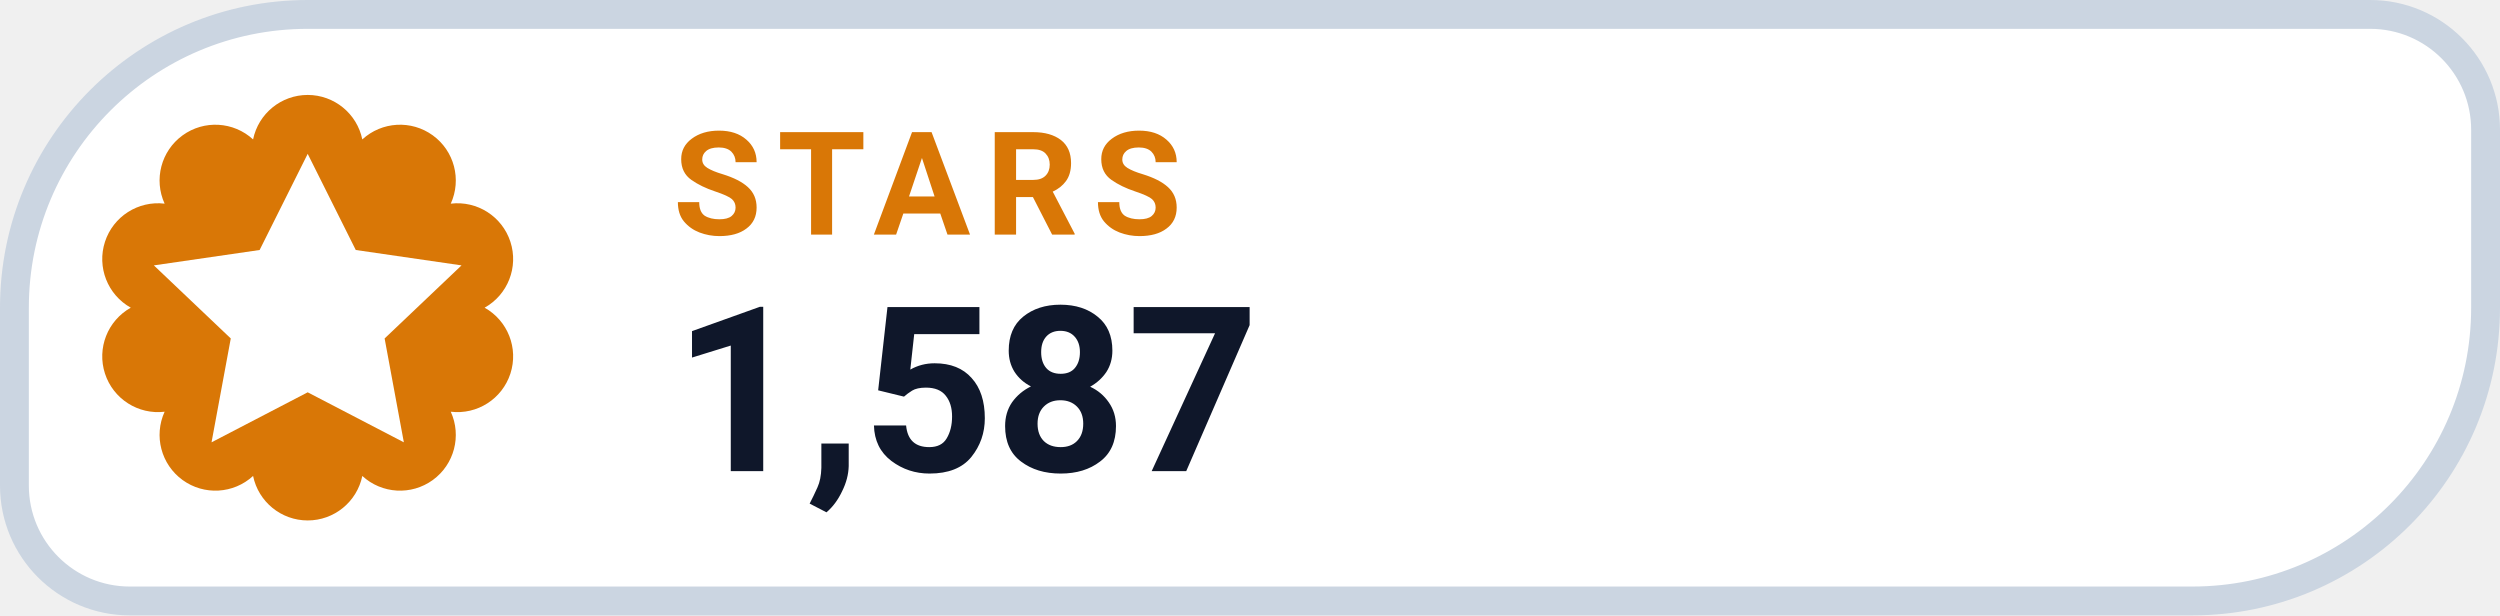
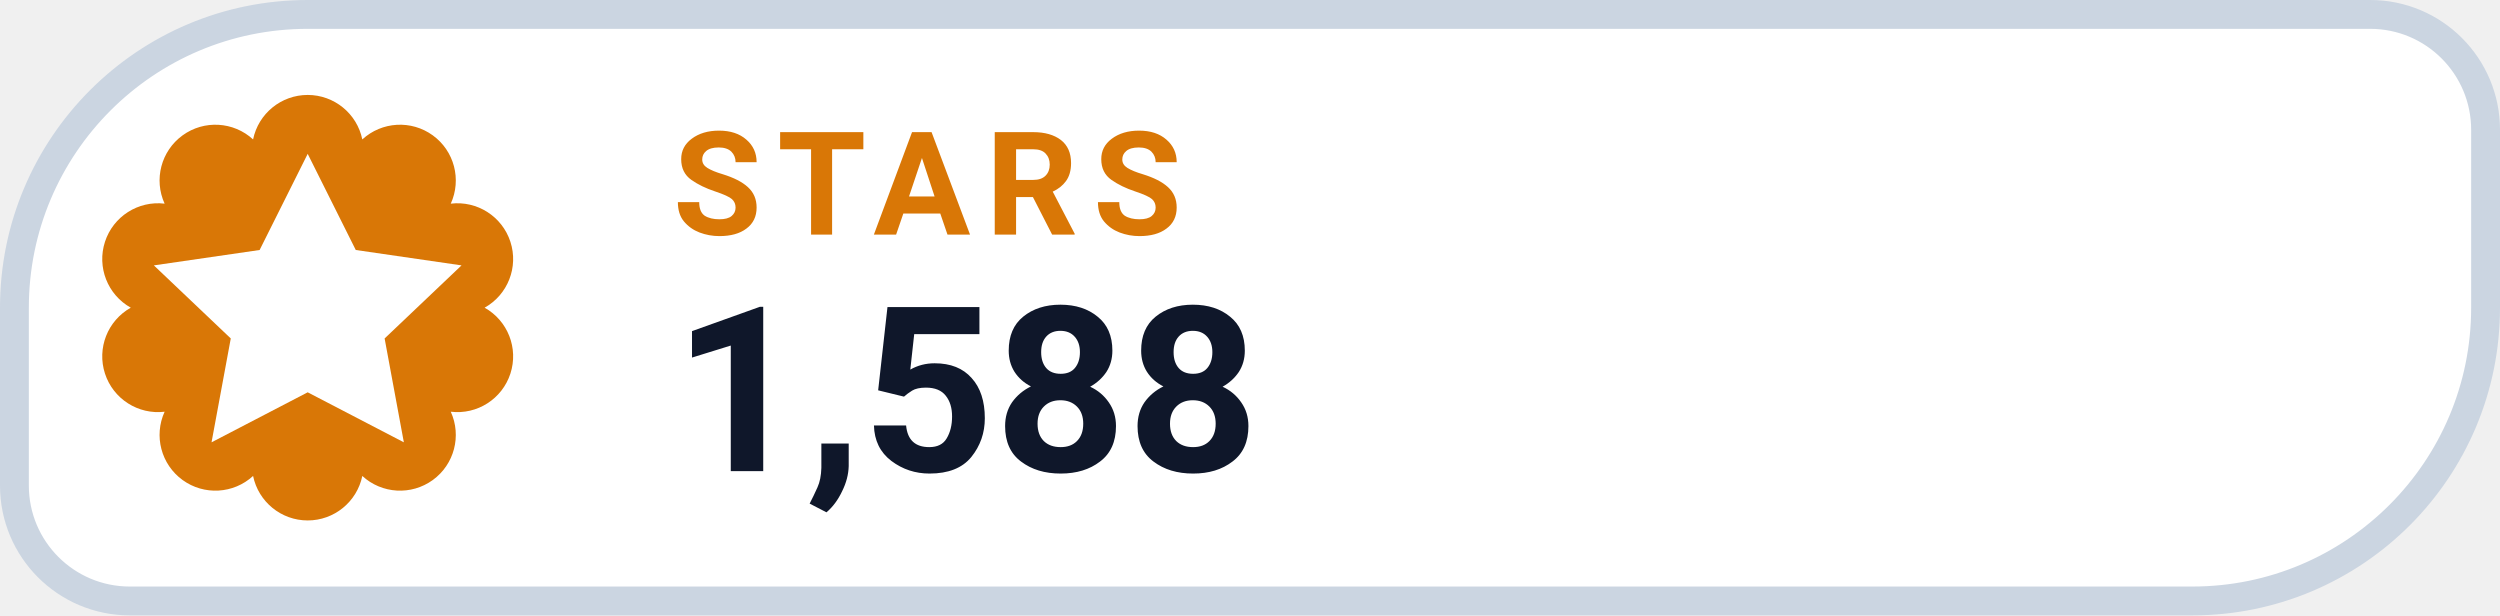
- <svg xmlns="http://www.w3.org/2000/svg" width="130" height="32" viewBox="0 0 130 32" role="img" aria-label="STARS 1,587">
+ <svg xmlns="http://www.w3.org/2000/svg" width="130" height="32" viewBox="0 0 130 32" role="img" aria-label="STARS 1,588">
  <path d="M 16.00 0.75 H 123.25 A 6.00 6.00 0 0 1 129.25 6.75 V 16.00 A 15.25 15.25 0 0 1 114.00 31.25 H 6.75 A 6.00 6.00 0 0 1 0.75 25.25 V 16.00 A 15.25 15.25 0 0 1 16.00 0.75 Z" fill="#FFFFFF" stroke="#CBD5E1" stroke-width="1.5" />
  <path d="M 13.16 7.25 A 2.90 2.90 0 0 1 18.84 7.25 A 2.90 2.90 0 0 1 23.44 10.59 A 2.90 2.90 0 0 1 25.20 16.00 A 2.90 2.90 0 0 1 23.44 21.41 A 2.90 2.90 0 0 1 18.84 24.75 A 2.90 2.90 0 0 1 13.16 24.75 A 2.90 2.90 0 0 1 8.56 21.41 A 2.90 2.90 0 0 1 6.80 16.00 A 2.90 2.90 0 0 1 8.56 10.59 A 2.90 2.90 0 0 1 13.16 7.25 Z" fill="#D97706" />
  <g transform="translate(16 16)" style="color:#FFFFFF;">
    <path d="M0 -8 l2.5 5 5.5 .8 -4 3.8 1 5.4 -5 -2.6 -5 2.6 1 -5.4 -4 -3.8 5.5 -.8 Z" fill="currentColor" />
  </g>
  <text x="35" y="12.2" fill="#D97706" font-family="-apple-system,BlinkMacSystemFont,'Segoe UI',Roboto,Helvetica,Arial,sans-serif" font-size="7.5" font-weight="700" letter-spacing=".8">STARS</text>
-   <text x="35" y="24.5" fill="#0F172A" font-family="-apple-system,BlinkMacSystemFont,'Segoe UI',Roboto,Helvetica,Arial,sans-serif" font-size="12" font-weight="750">1,587</text>
+   <text x="35" y="24.5" fill="#0F172A" font-family="-apple-system,BlinkMacSystemFont,'Segoe UI',Roboto,Helvetica,Arial,sans-serif" font-size="12" font-weight="750">1,588</text>
</svg>
